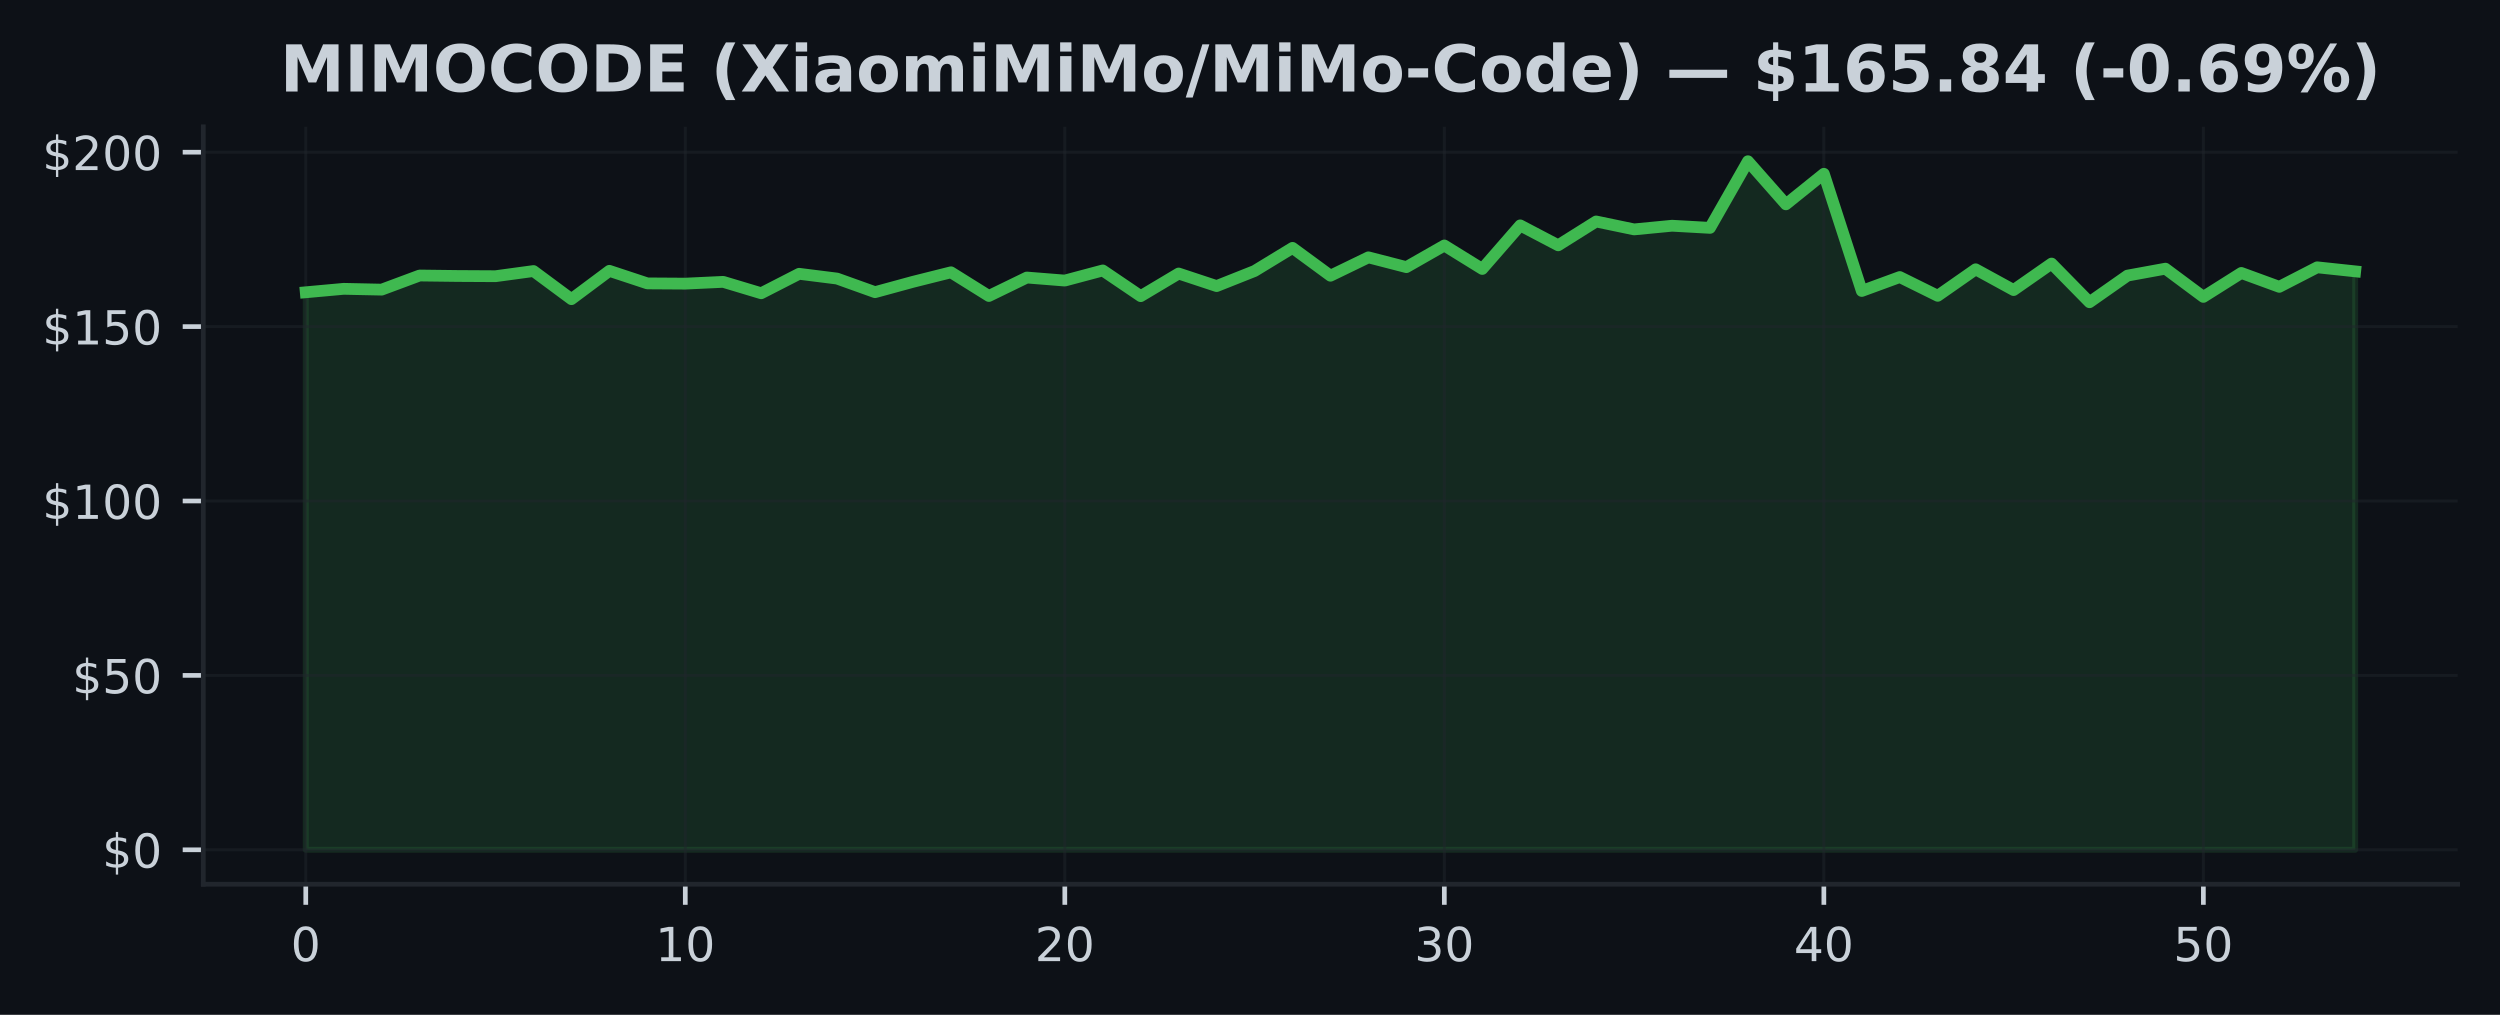
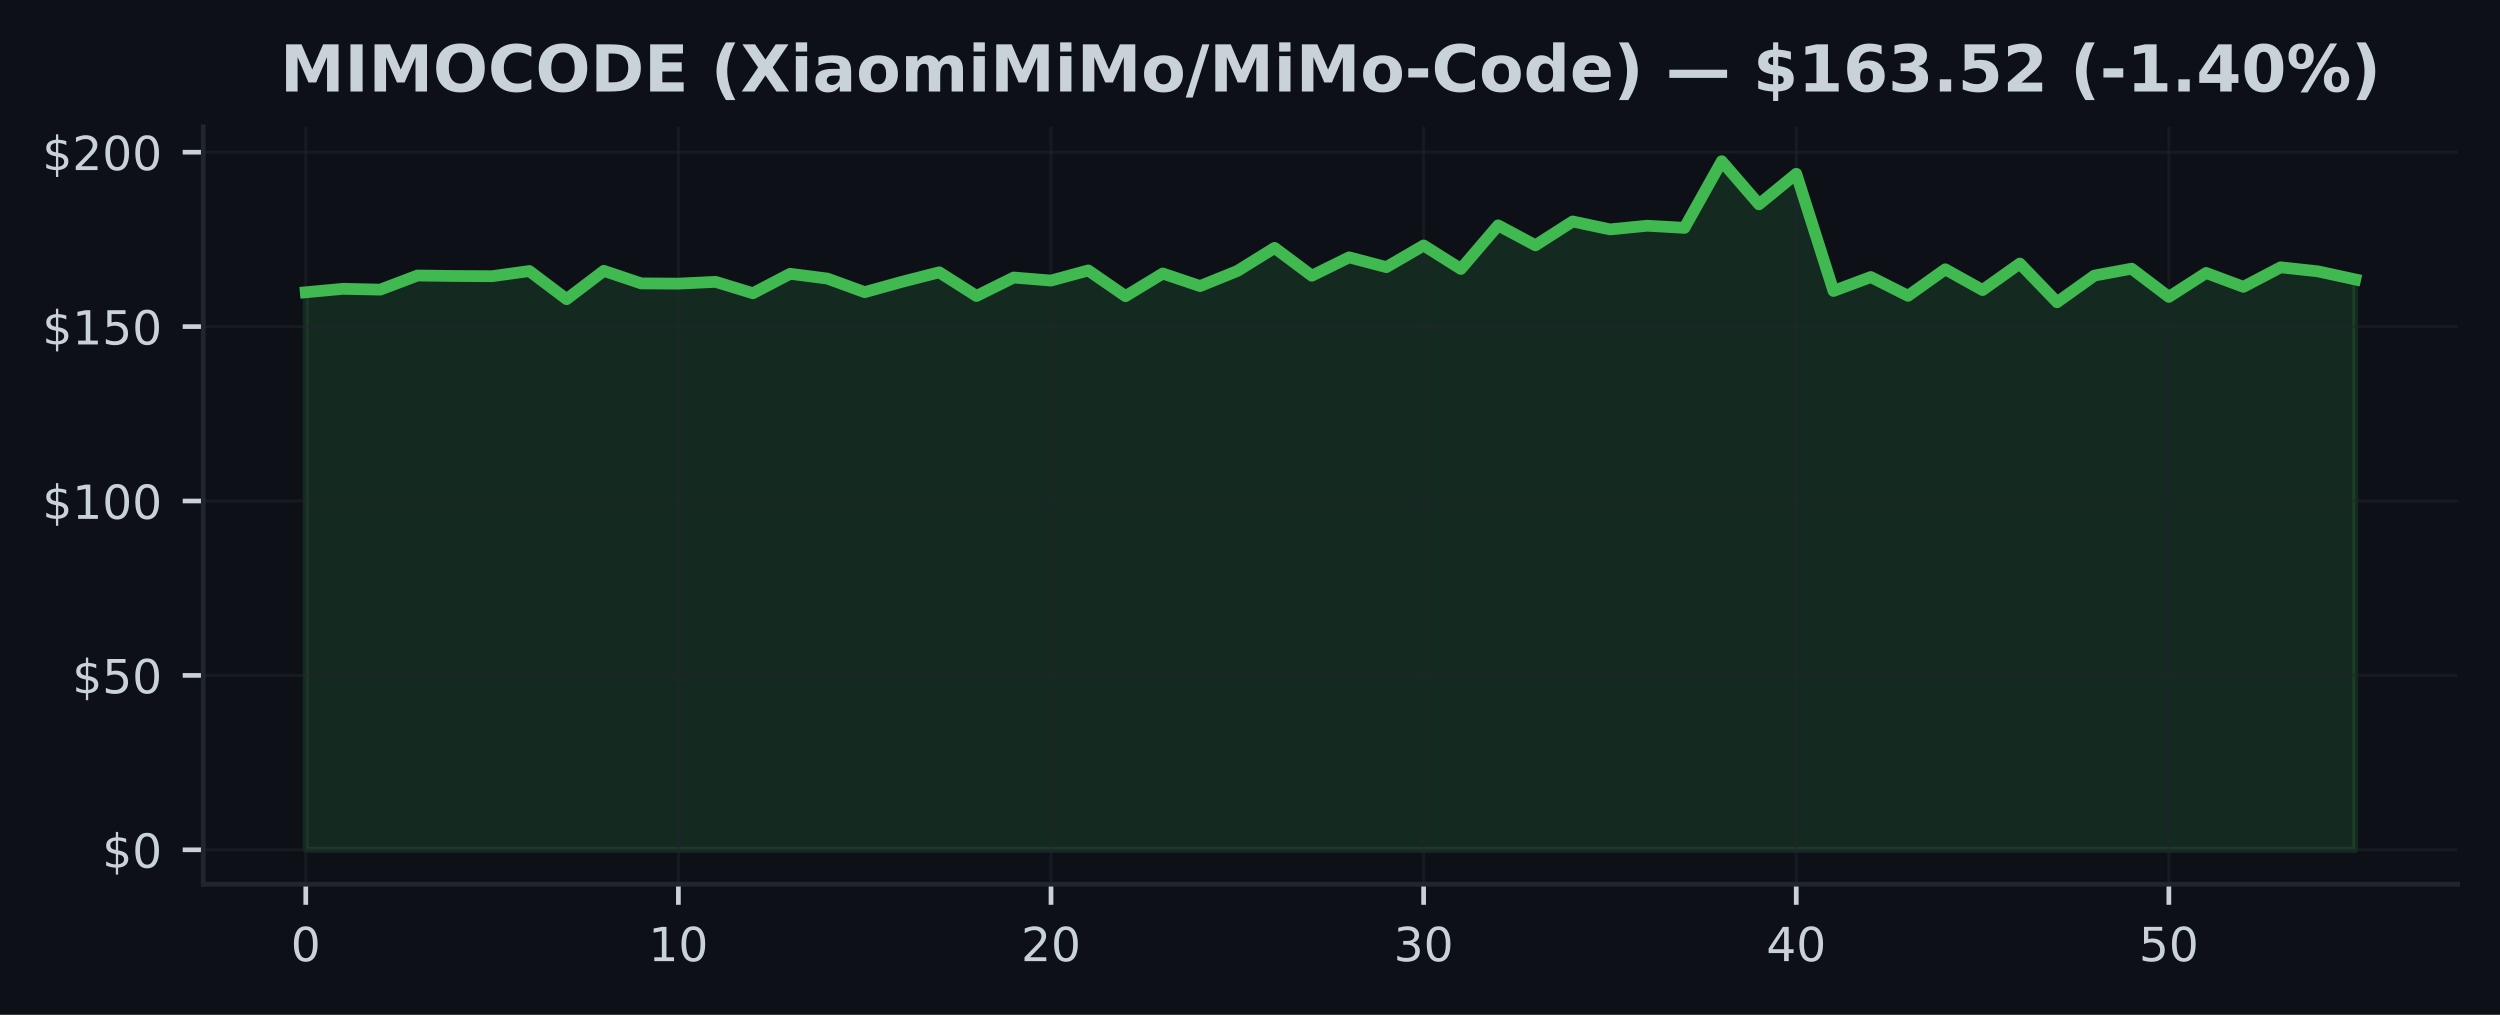
<svg xmlns="http://www.w3.org/2000/svg" xmlns:xlink="http://www.w3.org/1999/xlink" width="425pt" height="172.518pt" viewBox="0 0 425 172.518" version="1.1">
  <defs>
    <style type="text/css">*{stroke-linejoin: round; stroke-linecap: butt}</style>
  </defs>
  <g id="figure_1">
    <g id="patch_1">
      <path d="M 0 172.518  L 425 172.518  L 425 0  L 0 0  z " style="fill: #0d1117" />
    </g>
    <g id="axes_1">
      <g id="patch_2">
        <path d="M 34.56 150.318  L 417.8 150.318  L 417.8 21.558  L 34.56 21.558  z " style="fill: #0d1117" />
      </g>
      <g id="FillBetweenPolyCollection_1">
        <defs>
-           <path id="m649fd098e6" d="M 51.98 -28.053  L 51.98 -122.83  L 58.432 -123.417  L 64.884 -123.281  L 71.336 -125.682  L 77.787 -125.599  L 84.239 -125.564  L 90.691 -126.441  L 97.143 -121.662  L 103.595 -126.477  L 110.047 -124.342  L 116.499 -124.301  L 122.95 -124.603  L 129.402 -122.664  L 135.854 -125.973  L 142.306 -125.16  L 148.758 -122.848  L 155.21 -124.609  L 161.661 -126.228  L 168.113 -122.202  L 174.565 -125.338  L 181.017 -124.822  L 187.469 -126.542  L 193.921 -122.172  L 200.373 -126.02  L 206.824 -123.886  L 213.276 -126.447  L 219.728 -130.378  L 226.18 -125.647  L 232.632 -128.771  L 239.084 -127.105  L 245.536 -130.787  L 251.987 -126.797  L 258.439 -134.203  L 264.891 -130.817  L 271.343 -134.867  L 277.795 -133.521  L 284.247 -134.144  L 290.699 -133.782  L 297.15 -145.107  L 303.602 -137.784  L 310.054 -142.973  L 316.506 -123.055  L 322.958 -125.421  L 329.41 -122.231  L 335.861 -126.738  L 342.313 -123.21  L 348.765 -127.71  L 355.217 -121.14  L 361.669 -125.664  L 368.121 -126.844  L 374.573 -122.047  L 381.024 -126.115  L 387.476 -123.755  L 393.928 -127.076  L 400.38 -126.388  L 400.38 -28.053  L 400.38 -28.053  L 393.928 -28.053  L 387.476 -28.053  L 381.024 -28.053  L 374.573 -28.053  L 368.121 -28.053  L 361.669 -28.053  L 355.217 -28.053  L 348.765 -28.053  L 342.313 -28.053  L 335.861 -28.053  L 329.41 -28.053  L 322.958 -28.053  L 316.506 -28.053  L 310.054 -28.053  L 303.602 -28.053  L 297.15 -28.053  L 290.699 -28.053  L 284.247 -28.053  L 277.795 -28.053  L 271.343 -28.053  L 264.891 -28.053  L 258.439 -28.053  L 251.987 -28.053  L 245.536 -28.053  L 239.084 -28.053  L 232.632 -28.053  L 226.18 -28.053  L 219.728 -28.053  L 213.276 -28.053  L 206.824 -28.053  L 200.373 -28.053  L 193.921 -28.053  L 187.469 -28.053  L 181.017 -28.053  L 174.565 -28.053  L 168.113 -28.053  L 161.661 -28.053  L 155.21 -28.053  L 148.758 -28.053  L 142.306 -28.053  L 135.854 -28.053  L 129.402 -28.053  L 122.95 -28.053  L 116.499 -28.053  L 110.047 -28.053  L 103.595 -28.053  L 97.143 -28.053  L 90.691 -28.053  L 84.239 -28.053  L 77.787 -28.053  L 71.336 -28.053  L 64.884 -28.053  L 58.432 -28.053  L 51.98 -28.053  z " style="stroke: #3fb950; stroke-opacity: 0.15" />
+           <path id="m818e89c460" d="M 51.98 -28.053  L 51.98 -122.83  L 58.315 -123.417  L 64.649 -123.281  L 70.984 -125.682  L 77.318 -125.599  L 83.653 -125.564  L 89.987 -126.441  L 96.322 -121.662  L 102.656 -126.477  L 108.991 -124.342  L 115.325 -124.301  L 121.66 -124.603  L 127.995 -122.664  L 134.329 -125.973  L 140.664 -125.16  L 146.998 -122.848  L 153.333 -124.609  L 159.667 -126.228  L 166.002 -122.202  L 172.336 -125.338  L 178.671 -124.822  L 185.005 -126.542  L 191.34 -122.172  L 197.675 -126.02  L 204.009 -123.886  L 210.344 -126.447  L 216.678 -130.378  L 223.013 -125.647  L 229.347 -128.771  L 235.682 -127.105  L 242.016 -130.787  L 248.351 -126.797  L 254.685 -134.203  L 261.02 -130.817  L 267.355 -134.867  L 273.689 -133.521  L 280.024 -134.144  L 286.358 -133.782  L 292.693 -145.107  L 299.027 -137.784  L 305.362 -142.973  L 311.696 -123.055  L 318.031 -125.421  L 324.365 -122.231  L 330.7 -126.738  L 337.035 -123.21  L 343.369 -127.71  L 349.704 -121.14  L 356.038 -125.664  L 362.373 -126.844  L 368.707 -122.047  L 375.042 -126.115  L 381.376 -123.755  L 387.711 -127.076  L 394.045 -126.388  L 400.38 -125.012  L 400.38 -28.053  L 400.38 -28.053  L 394.045 -28.053  L 387.711 -28.053  L 381.376 -28.053  L 375.042 -28.053  L 368.707 -28.053  L 362.373 -28.053  L 356.038 -28.053  L 349.704 -28.053  L 343.369 -28.053  L 337.035 -28.053  L 330.7 -28.053  L 324.365 -28.053  L 318.031 -28.053  L 311.696 -28.053  L 305.362 -28.053  L 299.027 -28.053  L 292.693 -28.053  L 286.358 -28.053  L 280.024 -28.053  L 273.689 -28.053  L 267.355 -28.053  L 261.02 -28.053  L 254.685 -28.053  L 248.351 -28.053  L 242.016 -28.053  L 235.682 -28.053  L 229.347 -28.053  L 223.013 -28.053  L 216.678 -28.053  L 210.344 -28.053  L 204.009 -28.053  L 197.675 -28.053  L 191.34 -28.053  L 185.005 -28.053  L 178.671 -28.053  L 172.336 -28.053  L 166.002 -28.053  L 159.667 -28.053  L 153.333 -28.053  L 146.998 -28.053  L 140.664 -28.053  L 134.329 -28.053  L 127.995 -28.053  L 121.66 -28.053  L 115.325 -28.053  L 108.991 -28.053  L 102.656 -28.053  L 96.322 -28.053  L 89.987 -28.053  L 83.653 -28.053  L 77.318 -28.053  L 70.984 -28.053  L 64.649 -28.053  L 58.315 -28.053  L 51.98 -28.053  z " style="stroke: #3fb950; stroke-opacity: 0.15" />
        </defs>
-         <g clip-path="url(#p1e742f35a4)">
-           <use xlink:href="#m649fd098e6" x="0" y="172.518" style="fill: #3fb950; fill-opacity: 0.15; stroke: #3fb950; stroke-opacity: 0.15" />
+         <g clip-path="url(#pd367e0b56c)">
+           <use xlink:href="#m818e89c460" x="0" y="172.518" style="fill: #3fb950; fill-opacity: 0.15; stroke: #3fb950; stroke-opacity: 0.15" />
        </g>
      </g>
      <g id="matplotlib.axis_1">
        <g id="xtick_1">
          <g id="line2d_1">
-             <path d="M 51.98 150.318  L 51.98 21.558  " clip-path="url(#p1e742f35a4)" style="fill: none; stroke: #21262d; stroke-opacity: 0.5; stroke-width: 0.5; stroke-linecap: square" />
+             <path d="M 51.98 150.318  L 51.98 21.558  " clip-path="url(#pd367e0b56c)" style="fill: none; stroke: #21262d; stroke-opacity: 0.5; stroke-width: 0.5; stroke-linecap: square" />
          </g>
          <g id="line2d_2">
            <defs>
-               <path id="m378910bbe9" d="M 0 0  L 0 3.5  " style="stroke: #c9d1d9; stroke-width: 0.8" />
+               <path id="m9bf939b7a8" d="M 0 0  L 0 3.5  " style="stroke: #c9d1d9; stroke-width: 0.8" />
            </defs>
            <g>
-               <use xlink:href="#m378910bbe9" x="51.98" y="150.318" style="fill: #c9d1d9; stroke: #c9d1d9; stroke-width: 0.8" />
+               <use xlink:href="#m9bf939b7a8" x="51.98" y="150.318" style="fill: #c9d1d9; stroke: #c9d1d9; stroke-width: 0.8" />
            </g>
          </g>
          <g id="text_1">
            <g style="fill: #c9d1d9" transform="translate(49.435 163.3964) scale(0.08 -0.08)">
              <defs>
                <path id="DejaVuSans-13" d="M 2034 4250  Q 1547 4250 1301 3770  Q 1056 3291 1056 2328  Q 1056 1369 1301 889  Q 1547 409 2034 409  Q 2525 409 2770 889  Q 3016 1369 3016 2328  Q 3016 3291 2770 3770  Q 2525 4250 2034 4250  z M 2034 4750  Q 2819 4750 3233 4129  Q 3647 3509 3647 2328  Q 3647 1150 3233 529  Q 2819 -91 2034 -91  Q 1250 -91 836 529  Q 422 1150 422 2328  Q 422 3509 836 4129  Q 1250 4750 2034 4750  z " transform="scale(0.015625)" />
              </defs>
              <use xlink:href="#DejaVuSans-13" />
            </g>
          </g>
        </g>
        <g id="xtick_2">
          <g id="line2d_3">
-             <path d="M 116.499 150.318  L 116.499 21.558  " clip-path="url(#p1e742f35a4)" style="fill: none; stroke: #21262d; stroke-opacity: 0.5; stroke-width: 0.5; stroke-linecap: square" />
+             <path d="M 115.325 150.318  L 115.325 21.558  " clip-path="url(#pd367e0b56c)" style="fill: none; stroke: #21262d; stroke-opacity: 0.5; stroke-width: 0.5; stroke-linecap: square" />
          </g>
          <g id="line2d_4">
            <g>
-               <use xlink:href="#m378910bbe9" x="116.499" y="150.318" style="fill: #c9d1d9; stroke: #c9d1d9; stroke-width: 0.8" />
+               <use xlink:href="#m9bf939b7a8" x="115.325" y="150.318" style="fill: #c9d1d9; stroke: #c9d1d9; stroke-width: 0.8" />
            </g>
          </g>
          <g id="text_2">
-             <g style="fill: #c9d1d9" transform="translate(111.4085 163.3964) scale(0.08 -0.08)">
+             <g style="fill: #c9d1d9" transform="translate(110.2355 163.3964) scale(0.08 -0.08)">
              <defs>
                <path id="DejaVuSans-14" d="M 794 531  L 1825 531  L 1825 4091  L 703 3866  L 703 4441  L 1819 4666  L 2450 4666  L 2450 531  L 3481 531  L 3481 0  L 794 0  L 794 531  z " transform="scale(0.015625)" />
              </defs>
              <use xlink:href="#DejaVuSans-14" />
              <use xlink:href="#DejaVuSans-13" transform="translate(63.625 0)" />
            </g>
          </g>
        </g>
        <g id="xtick_3">
          <g id="line2d_5">
-             <path d="M 181.017 150.318  L 181.017 21.558  " clip-path="url(#p1e742f35a4)" style="fill: none; stroke: #21262d; stroke-opacity: 0.5; stroke-width: 0.5; stroke-linecap: square" />
+             <path d="M 178.671 150.318  L 178.671 21.558  " clip-path="url(#pd367e0b56c)" style="fill: none; stroke: #21262d; stroke-opacity: 0.5; stroke-width: 0.5; stroke-linecap: square" />
          </g>
          <g id="line2d_6">
            <g>
-               <use xlink:href="#m378910bbe9" x="181.017" y="150.318" style="fill: #c9d1d9; stroke: #c9d1d9; stroke-width: 0.8" />
+               <use xlink:href="#m9bf939b7a8" x="178.671" y="150.318" style="fill: #c9d1d9; stroke: #c9d1d9; stroke-width: 0.8" />
            </g>
          </g>
          <g id="text_3">
-             <g style="fill: #c9d1d9" transform="translate(175.927 163.3964) scale(0.08 -0.08)">
+             <g style="fill: #c9d1d9" transform="translate(173.5809 163.3964) scale(0.08 -0.08)">
              <defs>
                <path id="DejaVuSans-15" d="M 1228 531  L 3431 531  L 3431 0  L 469 0  L 469 531  Q 828 903 1448 1529  Q 2069 2156 2228 2338  Q 2531 2678 2651 2914  Q 2772 3150 2772 3378  Q 2772 3750 2511 3984  Q 2250 4219 1831 4219  Q 1534 4219 1204 4116  Q 875 4013 500 3803  L 500 4441  Q 881 4594 1212 4672  Q 1544 4750 1819 4750  Q 2544 4750 2975 4387  Q 3406 4025 3406 3419  Q 3406 3131 3298 2873  Q 3191 2616 2906 2266  Q 2828 2175 2409 1742  Q 1991 1309 1228 531  z " transform="scale(0.015625)" />
              </defs>
              <use xlink:href="#DejaVuSans-15" />
              <use xlink:href="#DejaVuSans-13" transform="translate(63.625 0)" />
            </g>
          </g>
        </g>
        <g id="xtick_4">
          <g id="line2d_7">
-             <path d="M 245.536 150.318  L 245.536 21.558  " clip-path="url(#p1e742f35a4)" style="fill: none; stroke: #21262d; stroke-opacity: 0.5; stroke-width: 0.5; stroke-linecap: square" />
+             <path d="M 242.016 150.318  L 242.016 21.558  " clip-path="url(#pd367e0b56c)" style="fill: none; stroke: #21262d; stroke-opacity: 0.5; stroke-width: 0.5; stroke-linecap: square" />
          </g>
          <g id="line2d_8">
            <g>
-               <use xlink:href="#m378910bbe9" x="245.536" y="150.318" style="fill: #c9d1d9; stroke: #c9d1d9; stroke-width: 0.8" />
+               <use xlink:href="#m9bf939b7a8" x="242.016" y="150.318" style="fill: #c9d1d9; stroke: #c9d1d9; stroke-width: 0.8" />
            </g>
          </g>
          <g id="text_4">
-             <g style="fill: #c9d1d9" transform="translate(240.4456 163.3964) scale(0.08 -0.08)">
+             <g style="fill: #c9d1d9" transform="translate(236.9264 163.3964) scale(0.08 -0.08)">
              <defs>
                <path id="DejaVuSans-16" d="M 2597 2516  Q 3050 2419 3304 2112  Q 3559 1806 3559 1356  Q 3559 666 3084 287  Q 2609 -91 1734 -91  Q 1441 -91 1130 -33  Q 819 25 488 141  L 488 750  Q 750 597 1062 519  Q 1375 441 1716 441  Q 2309 441 2620 675  Q 2931 909 2931 1356  Q 2931 1769 2642 2001  Q 2353 2234 1838 2234  L 1294 2234  L 1294 2753  L 1863 2753  Q 2328 2753 2575 2939  Q 2822 3125 2822 3475  Q 2822 3834 2567 4026  Q 2313 4219 1838 4219  Q 1578 4219 1281 4162  Q 984 4106 628 3988  L 628 4550  Q 988 4650 1302 4700  Q 1616 4750 1894 4750  Q 2613 4750 3031 4423  Q 3450 4097 3450 3541  Q 3450 3153 3228 2886  Q 3006 2619 2597 2516  z " transform="scale(0.015625)" />
              </defs>
              <use xlink:href="#DejaVuSans-16" />
              <use xlink:href="#DejaVuSans-13" transform="translate(63.625 0)" />
            </g>
          </g>
        </g>
        <g id="xtick_5">
          <g id="line2d_9">
-             <path d="M 310.054 150.318  L 310.054 21.558  " clip-path="url(#p1e742f35a4)" style="fill: none; stroke: #21262d; stroke-opacity: 0.5; stroke-width: 0.5; stroke-linecap: square" />
+             <path d="M 305.362 150.318  L 305.362 21.558  " clip-path="url(#pd367e0b56c)" style="fill: none; stroke: #21262d; stroke-opacity: 0.5; stroke-width: 0.5; stroke-linecap: square" />
          </g>
          <g id="line2d_10">
            <g>
-               <use xlink:href="#m378910bbe9" x="310.054" y="150.318" style="fill: #c9d1d9; stroke: #c9d1d9; stroke-width: 0.8" />
+               <use xlink:href="#m9bf939b7a8" x="305.362" y="150.318" style="fill: #c9d1d9; stroke: #c9d1d9; stroke-width: 0.8" />
            </g>
          </g>
          <g id="text_5">
-             <g style="fill: #c9d1d9" transform="translate(304.9641 163.3964) scale(0.08 -0.08)">
+             <g style="fill: #c9d1d9" transform="translate(300.2718 163.3964) scale(0.08 -0.08)">
              <defs>
                <path id="DejaVuSans-17" d="M 2419 4116  L 825 1625  L 2419 1625  L 2419 4116  z M 2253 4666  L 3047 4666  L 3047 1625  L 3713 1625  L 3713 1100  L 3047 1100  L 3047 0  L 2419 0  L 2419 1100  L 313 1100  L 313 1709  L 2253 4666  z " transform="scale(0.015625)" />
              </defs>
              <use xlink:href="#DejaVuSans-17" />
              <use xlink:href="#DejaVuSans-13" transform="translate(63.625 0)" />
            </g>
          </g>
        </g>
        <g id="xtick_6">
          <g id="line2d_11">
-             <path d="M 374.573 150.318  L 374.573 21.558  " clip-path="url(#p1e742f35a4)" style="fill: none; stroke: #21262d; stroke-opacity: 0.5; stroke-width: 0.5; stroke-linecap: square" />
+             <path d="M 368.707 150.318  L 368.707 21.558  " clip-path="url(#pd367e0b56c)" style="fill: none; stroke: #21262d; stroke-opacity: 0.5; stroke-width: 0.5; stroke-linecap: square" />
          </g>
          <g id="line2d_12">
            <g>
-               <use xlink:href="#m378910bbe9" x="374.573" y="150.318" style="fill: #c9d1d9; stroke: #c9d1d9; stroke-width: 0.8" />
+               <use xlink:href="#m9bf939b7a8" x="368.707" y="150.318" style="fill: #c9d1d9; stroke: #c9d1d9; stroke-width: 0.8" />
            </g>
          </g>
          <g id="text_6">
-             <g style="fill: #c9d1d9" transform="translate(369.4826 163.3964) scale(0.08 -0.08)">
+             <g style="fill: #c9d1d9" transform="translate(363.6173 163.3964) scale(0.08 -0.08)">
              <defs>
                <path id="DejaVuSans-18" d="M 691 4666  L 3169 4666  L 3169 4134  L 1269 4134  L 1269 2991  Q 1406 3038 1543 3061  Q 1681 3084 1819 3084  Q 2600 3084 3056 2656  Q 3513 2228 3513 1497  Q 3513 744 3044 326  Q 2575 -91 1722 -91  Q 1428 -91 1123 -41  Q 819 9 494 109  L 494 744  Q 775 591 1075 516  Q 1375 441 1709 441  Q 2250 441 2565 725  Q 2881 1009 2881 1497  Q 2881 1984 2565 2268  Q 2250 2553 1709 2553  Q 1456 2553 1204 2497  Q 953 2441 691 2322  L 691 4666  z " transform="scale(0.015625)" />
              </defs>
              <use xlink:href="#DejaVuSans-18" />
              <use xlink:href="#DejaVuSans-13" transform="translate(63.625 0)" />
            </g>
          </g>
        </g>
      </g>
      <g id="matplotlib.axis_2">
        <g id="ytick_1">
          <g id="line2d_13">
-             <path d="M 34.56 144.466  L 417.8 144.466  " clip-path="url(#p1e742f35a4)" style="fill: none; stroke: #21262d; stroke-opacity: 0.5; stroke-width: 0.5; stroke-linecap: square" />
+             <path d="M 34.56 144.466  L 417.8 144.466  " clip-path="url(#pd367e0b56c)" style="fill: none; stroke: #21262d; stroke-opacity: 0.5; stroke-width: 0.5; stroke-linecap: square" />
          </g>
          <g id="line2d_14">
            <defs>
-               <path id="mb23cc57c98" d="M 0 0  L -3.5 0  " style="stroke: #c9d1d9; stroke-width: 0.8" />
+               <path id="m2d340296dd" d="M 0 0  L -3.5 0  " style="stroke: #c9d1d9; stroke-width: 0.8" />
            </defs>
            <g>
-               <use xlink:href="#mb23cc57c98" x="34.56" y="144.466" style="fill: #c9d1d9; stroke: #c9d1d9; stroke-width: 0.8" />
+               <use xlink:href="#m2d340296dd" x="34.56" y="144.466" style="fill: #c9d1d9; stroke: #c9d1d9; stroke-width: 0.8" />
            </g>
          </g>
          <g id="text_7">
            <g style="fill: #c9d1d9" transform="translate(17.38 147.5049) scale(0.08 -0.08)">
              <defs>
                <path id="DejaVuSans-7" d="M 2163 -941  L 1850 -941  L 1847 0  Q 1519 6 1191 76  Q 863 147 531 288  L 531 850  Q 850 650 1176 548  Q 1503 447 1850 444  L 1850 1869  Q 1159 1981 845 2250  Q 531 2519 531 2988  Q 531 3497 872 3790  Q 1213 4084 1850 4128  L 1850 4863  L 2163 4863  L 2163 4138  Q 2453 4125 2725 4076  Q 2997 4028 3256 3944  L 3256 3397  Q 2997 3528 2723 3600  Q 2450 3672 2163 3684  L 2163 2350  Q 2872 2241 3206 1959  Q 3541 1678 3541 1191  Q 3541 663 3186 358  Q 2831 53 2163 6  L 2163 -941  z M 1850 2406  L 1850 3688  Q 1488 3647 1297 3481  Q 1106 3316 1106 3041  Q 1106 2772 1282 2622  Q 1459 2472 1850 2406  z M 2163 1806  L 2163 453  Q 2559 506 2761 678  Q 2963 850 2963 1131  Q 2963 1406 2770 1568  Q 2578 1731 2163 1806  z " transform="scale(0.015625)" />
              </defs>
              <use xlink:href="#DejaVuSans-7" />
              <use xlink:href="#DejaVuSans-13" transform="translate(63.625 0)" />
            </g>
          </g>
        </g>
        <g id="ytick_2">
          <g id="line2d_15">
-             <path d="M 34.56 114.818  L 417.8 114.818  " clip-path="url(#p1e742f35a4)" style="fill: none; stroke: #21262d; stroke-opacity: 0.5; stroke-width: 0.5; stroke-linecap: square" />
+             <path d="M 34.56 114.818  L 417.8 114.818  " clip-path="url(#pd367e0b56c)" style="fill: none; stroke: #21262d; stroke-opacity: 0.5; stroke-width: 0.5; stroke-linecap: square" />
          </g>
          <g id="line2d_16">
            <g>
-               <use xlink:href="#mb23cc57c98" x="34.56" y="114.818" style="fill: #c9d1d9; stroke: #c9d1d9; stroke-width: 0.8" />
+               <use xlink:href="#m2d340296dd" x="34.56" y="114.818" style="fill: #c9d1d9; stroke: #c9d1d9; stroke-width: 0.8" />
            </g>
          </g>
          <g id="text_8">
            <g style="fill: #c9d1d9" transform="translate(12.29 117.8574) scale(0.08 -0.08)">
              <use xlink:href="#DejaVuSans-7" />
              <use xlink:href="#DejaVuSans-18" transform="translate(63.625 0)" />
              <use xlink:href="#DejaVuSans-13" transform="translate(127.25 0)" />
            </g>
          </g>
        </g>
        <g id="ytick_3">
          <g id="line2d_17">
-             <path d="M 34.56 85.17  L 417.8 85.17  " clip-path="url(#p1e742f35a4)" style="fill: none; stroke: #21262d; stroke-opacity: 0.5; stroke-width: 0.5; stroke-linecap: square" />
+             <path d="M 34.56 85.17  L 417.8 85.17  " clip-path="url(#pd367e0b56c)" style="fill: none; stroke: #21262d; stroke-opacity: 0.5; stroke-width: 0.5; stroke-linecap: square" />
          </g>
          <g id="line2d_18">
            <g>
-               <use xlink:href="#mb23cc57c98" x="34.56" y="85.17" style="fill: #c9d1d9; stroke: #c9d1d9; stroke-width: 0.8" />
+               <use xlink:href="#m2d340296dd" x="34.56" y="85.17" style="fill: #c9d1d9; stroke: #c9d1d9; stroke-width: 0.8" />
            </g>
          </g>
          <g id="text_9">
            <g style="fill: #c9d1d9" transform="translate(7.2 88.20978) scale(0.08 -0.08)">
              <use xlink:href="#DejaVuSans-7" />
              <use xlink:href="#DejaVuSans-14" transform="translate(63.625 0)" />
              <use xlink:href="#DejaVuSans-13" transform="translate(127.25 0)" />
              <use xlink:href="#DejaVuSans-13" transform="translate(190.875 0)" />
            </g>
          </g>
        </g>
        <g id="ytick_4">
          <g id="line2d_19">
-             <path d="M 34.56 55.523  L 417.8 55.523  " clip-path="url(#p1e742f35a4)" style="fill: none; stroke: #21262d; stroke-opacity: 0.5; stroke-width: 0.5; stroke-linecap: square" />
+             <path d="M 34.56 55.523  L 417.8 55.523  " clip-path="url(#pd367e0b56c)" style="fill: none; stroke: #21262d; stroke-opacity: 0.5; stroke-width: 0.5; stroke-linecap: square" />
          </g>
          <g id="line2d_20">
            <g>
-               <use xlink:href="#mb23cc57c98" x="34.56" y="55.523" style="fill: #c9d1d9; stroke: #c9d1d9; stroke-width: 0.8" />
+               <use xlink:href="#m2d340296dd" x="34.56" y="55.523" style="fill: #c9d1d9; stroke: #c9d1d9; stroke-width: 0.8" />
            </g>
          </g>
          <g id="text_10">
            <g style="fill: #c9d1d9" transform="translate(7.2 58.56221) scale(0.08 -0.08)">
              <use xlink:href="#DejaVuSans-7" />
              <use xlink:href="#DejaVuSans-14" transform="translate(63.625 0)" />
              <use xlink:href="#DejaVuSans-18" transform="translate(127.25 0)" />
              <use xlink:href="#DejaVuSans-13" transform="translate(190.875 0)" />
            </g>
          </g>
        </g>
        <g id="ytick_5">
          <g id="line2d_21">
-             <path d="M 34.56 25.875  L 417.8 25.875  " clip-path="url(#p1e742f35a4)" style="fill: none; stroke: #21262d; stroke-opacity: 0.5; stroke-width: 0.5; stroke-linecap: square" />
+             <path d="M 34.56 25.875  L 417.8 25.875  " clip-path="url(#pd367e0b56c)" style="fill: none; stroke: #21262d; stroke-opacity: 0.5; stroke-width: 0.5; stroke-linecap: square" />
          </g>
          <g id="line2d_22">
            <g>
-               <use xlink:href="#mb23cc57c98" x="34.56" y="25.875" style="fill: #c9d1d9; stroke: #c9d1d9; stroke-width: 0.8" />
+               <use xlink:href="#m2d340296dd" x="34.56" y="25.875" style="fill: #c9d1d9; stroke: #c9d1d9; stroke-width: 0.8" />
            </g>
          </g>
          <g id="text_11">
            <g style="fill: #c9d1d9" transform="translate(7.2 28.91464) scale(0.08 -0.08)">
              <use xlink:href="#DejaVuSans-7" />
              <use xlink:href="#DejaVuSans-15" transform="translate(63.625 0)" />
              <use xlink:href="#DejaVuSans-13" transform="translate(127.25 0)" />
              <use xlink:href="#DejaVuSans-13" transform="translate(190.875 0)" />
            </g>
          </g>
        </g>
      </g>
      <g id="line2d_23">
-         <path d="M 51.98 49.688  L 58.432 49.101  L 64.884 49.238  L 71.336 46.836  L 77.787 46.919  L 84.239 46.955  L 90.691 46.077  L 97.143 50.856  L 103.595 46.042  L 110.047 48.176  L 116.499 48.218  L 122.95 47.915  L 129.402 49.854  L 135.854 46.546  L 142.306 47.358  L 148.758 49.67  L 155.21 47.909  L 161.661 46.291  L 168.113 50.317  L 174.565 47.18  L 181.017 47.696  L 187.469 45.976  L 193.921 50.346  L 200.373 46.498  L 206.824 48.633  L 213.276 46.071  L 219.728 42.14  L 226.18 46.872  L 232.632 43.747  L 239.084 45.413  L 245.536 41.731  L 251.987 45.721  L 258.439 38.315  L 264.891 41.701  L 271.343 37.651  L 277.795 38.997  L 284.247 38.375  L 290.699 38.736  L 297.15 27.411  L 303.602 34.734  L 310.054 29.546  L 316.506 49.463  L 322.958 47.097  L 329.41 50.287  L 335.861 45.781  L 342.313 49.309  L 348.765 44.808  L 355.217 51.378  L 361.669 46.854  L 368.121 45.674  L 374.573 50.471  L 381.024 46.403  L 387.476 48.763  L 393.928 45.443  L 400.38 46.13  " clip-path="url(#p1e742f35a4)" style="fill: none; stroke: #3fb950; stroke-width: 2; stroke-linecap: square" />
+         <path d="M 51.98 49.688  L 58.315 49.101  L 64.649 49.238  L 70.984 46.836  L 77.318 46.919  L 83.653 46.955  L 89.987 46.077  L 96.322 50.856  L 102.656 46.042  L 108.991 48.176  L 115.325 48.218  L 121.66 47.915  L 127.995 49.854  L 134.329 46.546  L 140.664 47.358  L 146.998 49.67  L 153.333 47.909  L 159.667 46.291  L 166.002 50.317  L 172.336 47.18  L 178.671 47.696  L 185.005 45.976  L 191.34 50.346  L 197.675 46.498  L 204.009 48.633  L 210.344 46.071  L 216.678 42.14  L 223.013 46.872  L 229.347 43.747  L 235.682 45.413  L 242.016 41.731  L 248.351 45.721  L 254.685 38.315  L 261.02 41.701  L 267.355 37.651  L 273.689 38.997  L 280.024 38.375  L 286.358 38.736  L 292.693 27.411  L 299.027 34.734  L 305.362 29.546  L 311.696 49.463  L 318.031 47.097  L 324.365 50.287  L 330.7 45.781  L 337.035 49.309  L 343.369 44.808  L 349.704 51.378  L 356.038 46.854  L 362.373 45.674  L 368.707 50.471  L 375.042 46.403  L 381.376 48.763  L 387.711 45.443  L 394.045 46.13  L 400.38 47.506  " clip-path="url(#pd367e0b56c)" style="fill: none; stroke: #3fb950; stroke-width: 2; stroke-linecap: square" />
      </g>
      <g id="patch_3">
        <path d="M 34.56 150.318  L 34.56 21.558  " style="fill: none; stroke: #21262d; stroke-width: 0.8; stroke-linejoin: miter; stroke-linecap: square" />
      </g>
      <g id="patch_4">
        <path d="M 34.56 150.318  L 417.8 150.318  " style="fill: none; stroke: #21262d; stroke-width: 0.8; stroke-linejoin: miter; stroke-linecap: square" />
      </g>
      <g id="text_12">
        <g style="fill: #c9d1d9" transform="translate(47.62078 15.55828) scale(0.11 -0.11)">
          <defs>
            <path id="DejaVuSans-Bold-30" d="M 588 4666  L 2119 4666  L 3181 2169  L 4250 4666  L 5778 4666  L 5778 0  L 4641 0  L 4641 3413  L 3566 897  L 2803 897  L 1728 3413  L 1728 0  L 588 0  L 588 4666  z " transform="scale(0.015625)" />
            <path id="DejaVuSans-Bold-2c" d="M 588 4666  L 1791 4666  L 1791 0  L 588 0  L 588 4666  z " transform="scale(0.015625)" />
            <path id="DejaVuSans-Bold-32" d="M 2719 3878  Q 2169 3878 1866 3472  Q 1563 3066 1563 2328  Q 1563 1594 1866 1187  Q 2169 781 2719 781  Q 3272 781 3575 1187  Q 3878 1594 3878 2328  Q 3878 3066 3575 3472  Q 3272 3878 2719 3878  z M 2719 4750  Q 3844 4750 4481 4106  Q 5119 3463 5119 2328  Q 5119 1197 4481 553  Q 3844 -91 2719 -91  Q 1597 -91 958 553  Q 319 1197 319 2328  Q 319 3463 958 4106  Q 1597 4750 2719 4750  z " transform="scale(0.015625)" />
            <path id="DejaVuSans-Bold-26" d="M 4288 256  Q 3956 84 3597 -3  Q 3238 -91 2847 -91  Q 1681 -91 1000 561  Q 319 1213 319 2328  Q 319 3447 1000 4098  Q 1681 4750 2847 4750  Q 3238 4750 3597 4662  Q 3956 4575 4288 4403  L 4288 3438  Q 3953 3666 3628 3772  Q 3303 3878 2944 3878  Q 2300 3878 1931 3465  Q 1563 3053 1563 2328  Q 1563 1606 1931 1193  Q 2300 781 2944 781  Q 3303 781 3628 887  Q 3953 994 4288 1222  L 4288 256  z " transform="scale(0.015625)" />
            <path id="DejaVuSans-Bold-27" d="M 1791 3756  L 1791 909  L 2222 909  Q 2959 909 3348 1275  Q 3738 1641 3738 2338  Q 3738 3031 3350 3393  Q 2963 3756 2222 3756  L 1791 3756  z M 588 4666  L 1856 4666  Q 2919 4666 3439 4514  Q 3959 4363 4331 4000  Q 4659 3684 4818 3271  Q 4978 2859 4978 2338  Q 4978 1809 4818 1395  Q 4659 981 4331 666  Q 3956 303 3431 151  Q 2906 0 1856 0  L 588 0  L 588 4666  z " transform="scale(0.015625)" />
            <path id="DejaVuSans-Bold-28" d="M 588 4666  L 3834 4666  L 3834 3756  L 1791 3756  L 1791 2888  L 3713 2888  L 3713 1978  L 1791 1978  L 1791 909  L 3903 909  L 3903 0  L 588 0  L 588 4666  z " transform="scale(0.015625)" />
            <path id="DejaVuSans-Bold-3" transform="scale(0.015625)" />
            <path id="DejaVuSans-Bold-b" d="M 2413 -844  L 1484 -844  Q 1006 -72 778 623  Q 550 1319 550 2003  Q 550 2688 779 3389  Q 1009 4091 1484 4856  L 2413 4856  Q 2013 4116 1813 3408  Q 1613 2700 1613 2009  Q 1613 1319 1811 609  Q 2009 -100 2413 -844  z " transform="scale(0.015625)" />
            <path id="DejaVuSans-Bold-3b" d="M 3188 2381  L 4806 0  L 3553 0  L 2463 1594  L 1381 0  L 122 0  L 1741 2381  L 184 4666  L 1441 4666  L 2463 3163  L 3481 4666  L 4744 4666  L 3188 2381  z " transform="scale(0.015625)" />
            <path id="DejaVuSans-Bold-4c" d="M 538 3500  L 1656 3500  L 1656 0  L 538 0  L 538 3500  z M 538 4863  L 1656 4863  L 1656 3950  L 538 3950  L 538 4863  z " transform="scale(0.015625)" />
            <path id="DejaVuSans-Bold-44" d="M 2106 1575  Q 1756 1575 1579 1456  Q 1403 1338 1403 1106  Q 1403 894 1545 773  Q 1688 653 1941 653  Q 2256 653 2472 879  Q 2688 1106 2688 1447  L 2688 1575  L 2106 1575  z M 3816 1997  L 3816 0  L 2688 0  L 2688 519  Q 2463 200 2181 54  Q 1900 -91 1497 -91  Q 953 -91 614 226  Q 275 544 275 1050  Q 275 1666 698 1953  Q 1122 2241 2028 2241  L 2688 2241  L 2688 2328  Q 2688 2594 2478 2717  Q 2269 2841 1825 2841  Q 1466 2841 1156 2769  Q 847 2697 581 2553  L 581 3406  Q 941 3494 1303 3539  Q 1666 3584 2028 3584  Q 2975 3584 3395 3211  Q 3816 2838 3816 1997  z " transform="scale(0.015625)" />
            <path id="DejaVuSans-Bold-52" d="M 2203 2784  Q 1831 2784 1636 2517  Q 1441 2250 1441 1747  Q 1441 1244 1636 976  Q 1831 709 2203 709  Q 2569 709 2762 976  Q 2956 1244 2956 1747  Q 2956 2250 2762 2517  Q 2569 2784 2203 2784  z M 2203 3584  Q 3106 3584 3614 3096  Q 4122 2609 4122 1747  Q 4122 884 3614 396  Q 3106 -91 2203 -91  Q 1297 -91 786 396  Q 275 884 275 1747  Q 275 2609 786 3096  Q 1297 3584 2203 3584  z " transform="scale(0.015625)" />
            <path id="DejaVuSans-Bold-50" d="M 3781 2919  Q 3994 3244 4286 3414  Q 4578 3584 4928 3584  Q 5531 3584 5847 3212  Q 6163 2841 6163 2131  L 6163 0  L 5038 0  L 5038 1825  Q 5041 1866 5042 1909  Q 5044 1953 5044 2034  Q 5044 2406 4934 2573  Q 4825 2741 4581 2741  Q 4263 2741 4089 2478  Q 3916 2216 3909 1719  L 3909 0  L 2784 0  L 2784 1825  Q 2784 2406 2684 2573  Q 2584 2741 2328 2741  Q 2006 2741 1831 2477  Q 1656 2213 1656 1722  L 1656 0  L 531 0  L 531 3500  L 1656 3500  L 1656 2988  Q 1863 3284 2130 3434  Q 2397 3584 2719 3584  Q 3081 3584 3359 3409  Q 3638 3234 3781 2919  z " transform="scale(0.015625)" />
            <path id="DejaVuSans-Bold-12" d="M 1644 4666  L 2338 4666  L 691 -594  L 0 -594  L 1644 4666  z " transform="scale(0.015625)" />
            <path id="DejaVuSans-Bold-10" d="M 347 2297  L 2309 2297  L 2309 1388  L 347 1388  L 347 2297  z " transform="scale(0.015625)" />
            <path id="DejaVuSans-Bold-47" d="M 2919 2988  L 2919 4863  L 4044 4863  L 4044 0  L 2919 0  L 2919 506  Q 2688 197 2409 53  Q 2131 -91 1766 -91  Q 1119 -91 703 423  Q 288 938 288 1747  Q 288 2556 703 3070  Q 1119 3584 1766 3584  Q 2128 3584 2408 3439  Q 2688 3294 2919 2988  z M 2181 722  Q 2541 722 2730 984  Q 2919 1247 2919 1747  Q 2919 2247 2730 2509  Q 2541 2772 2181 2772  Q 1825 2772 1636 2509  Q 1447 2247 1447 1747  Q 1447 1247 1636 984  Q 1825 722 2181 722  z " transform="scale(0.015625)" />
            <path id="DejaVuSans-Bold-48" d="M 4031 1759  L 4031 1441  L 1416 1441  Q 1456 1047 1700 850  Q 1944 653 2381 653  Q 2734 653 3104 758  Q 3475 863 3866 1075  L 3866 213  Q 3469 63 3072 -14  Q 2675 -91 2278 -91  Q 1328 -91 801 392  Q 275 875 275 1747  Q 275 2603 792 3093  Q 1309 3584 2216 3584  Q 3041 3584 3536 3087  Q 4031 2591 4031 1759  z M 2881 2131  Q 2881 2450 2695 2645  Q 2509 2841 2209 2841  Q 1884 2841 1681 2658  Q 1478 2475 1428 2131  L 2881 2131  z " transform="scale(0.015625)" />
            <path id="DejaVuSans-Bold-c" d="M 513 -844  Q 913 -100 1113 609  Q 1313 1319 1313 2009  Q 1313 2700 1113 3408  Q 913 4116 513 4856  L 1441 4856  Q 1916 4091 2145 3389  Q 2375 2688 2375 2003  Q 2375 1319 2147 623  Q 1919 -72 1441 -844  L 513 -844  z " transform="scale(0.015625)" />
            <path id="DejaVuSans-Bold-af6" d="M 344 2156  L 6056 2156  L 6056 1350  L 344 1350  L 344 2156  z " transform="scale(0.015625)" />
            <path id="DejaVuSans-Bold-7" d="M 2484 -941  L 1978 -941  L 1975 0  Q 1584 16 1218 87  Q 853 159 506 288  L 506 1106  Q 866 922 1233 823  Q 1600 725 1978 713  L 1978 1684  L 1875 1703  Q 1128 1834 814 2115  Q 500 2397 500 2925  Q 500 3484 883 3798  Q 1266 4113 1975 4141  L 1978 4863  L 2484 4863  L 2484 4153  Q 2797 4128 3109 4075  Q 3422 4022 3738 3938  L 3738 3144  Q 3425 3275 3112 3348  Q 2800 3422 2484 3438  L 2484 2541  L 2584 2522  Q 3378 2397 3698 2105  Q 4019 1813 4019 1241  Q 4019 666 3637 358  Q 3256 50 2484 6  L 2484 -941  z M 1978 2613  L 1978 3428  Q 1756 3416 1623 3308  Q 1491 3200 1491 3034  Q 1491 2850 1612 2745  Q 1734 2641 1978 2613  z M 2484 1594  L 2484 725  Q 2756 728 2892 831  Q 3028 934 3028 1141  Q 3028 1353 2903 1458  Q 2778 1563 2484 1594  z " transform="scale(0.015625)" />
            <path id="DejaVuSans-Bold-14" d="M 750 831  L 1813 831  L 1813 3847  L 722 3622  L 722 4441  L 1806 4666  L 2950 4666  L 2950 831  L 4013 831  L 4013 0  L 750 0  L 750 831  z " transform="scale(0.015625)" />
            <path id="DejaVuSans-Bold-19" d="M 2316 2303  Q 2000 2303 1842 2098  Q 1684 1894 1684 1484  Q 1684 1075 1842 870  Q 2000 666 2316 666  Q 2634 666 2792 870  Q 2950 1075 2950 1484  Q 2950 1894 2792 2098  Q 2634 2303 2316 2303  z M 3803 4544  L 3803 3681  Q 3506 3822 3243 3889  Q 2981 3956 2731 3956  Q 2194 3956 1894 3657  Q 1594 3359 1544 2772  Q 1750 2925 1990 3001  Q 2231 3078 2516 3078  Q 3231 3078 3670 2659  Q 4109 2241 4109 1563  Q 4109 813 3618 361  Q 3128 -91 2303 -91  Q 1394 -91 895 523  Q 397 1138 397 2266  Q 397 3422 980 4083  Q 1563 4744 2578 4744  Q 2900 4744 3203 4694  Q 3506 4644 3803 4544  z " transform="scale(0.015625)" />
+             <path id="DejaVuSans-Bold-16" d="M 2981 2516  Q 3453 2394 3698 2092  Q 3944 1791 3944 1325  Q 3944 631 3412 270  Q 2881 -91 1863 -91  Q 1503 -91 1142 -33  Q 781 25 428 141  L 428 1069  Q 766 900 1098 814  Q 1431 728 1753 728  Q 2231 728 2486 893  Q 2741 1059 2741 1369  Q 2741 1688 2480 1852  Q 2219 2016 1709 2016  L 1228 2016  L 1228 2791  L 1734 2791  Q 2188 2791 2409 2933  Q 2631 3075 2631 3366  Q 2631 3634 2415 3781  Q 2200 3928 1806 3928  Q 1516 3928 1219 3862  Q 922 3797 628 3669  L 628 4550  Q 984 4650 1334 4700  Q 1684 4750 2022 4750  Q 2931 4750 3382 4451  Q 3834 4153 3834 3553  Q 3834 3144 3618 2883  Q 3403 2622 2981 2516  z " transform="scale(0.015625)" />
+             <path id="DejaVuSans-Bold-11" d="M 653 1209  L 1778 1209  L 1778 0  L 653 0  L 653 1209  z " transform="scale(0.015625)" />
            <path id="DejaVuSans-Bold-18" d="M 678 4666  L 3669 4666  L 3669 3781  L 1638 3781  L 1638 3059  Q 1775 3097 1914 3117  Q 2053 3138 2203 3138  Q 3056 3138 3531 2711  Q 4006 2284 4006 1522  Q 4006 766 3489 337  Q 2972 -91 2053 -91  Q 1656 -91 1267 -14  Q 878 63 494 219  L 494 1166  Q 875 947 1217 837  Q 1559 728 1863 728  Q 2300 728 2551 942  Q 2803 1156 2803 1522  Q 2803 1891 2551 2103  Q 2300 2316 1863 2316  Q 1603 2316 1309 2248  Q 1016 2181 678 2041  L 678 4666  z " transform="scale(0.015625)" />
-             <path id="DejaVuSans-Bold-11" d="M 653 1209  L 1778 1209  L 1778 0  L 653 0  L 653 1209  z " transform="scale(0.015625)" />
-             <path id="DejaVuSans-Bold-1b" d="M 2228 2088  Q 1891 2088 1709 1903  Q 1528 1719 1528 1375  Q 1528 1031 1709 848  Q 1891 666 2228 666  Q 2563 666 2741 848  Q 2919 1031 2919 1375  Q 2919 1722 2741 1905  Q 2563 2088 2228 2088  z M 1350 2484  Q 925 2613 709 2878  Q 494 3144 494 3541  Q 494 4131 934 4440  Q 1375 4750 2228 4750  Q 3075 4750 3515 4442  Q 3956 4134 3956 3541  Q 3956 3144 3739 2878  Q 3522 2613 3097 2484  Q 3572 2353 3814 2058  Q 4056 1763 4056 1313  Q 4056 619 3595 264  Q 3134 -91 2228 -91  Q 1319 -91 855 264  Q 391 619 391 1313  Q 391 1763 633 2058  Q 875 2353 1350 2484  z M 1631 3419  Q 1631 3141 1786 2991  Q 1941 2841 2228 2841  Q 2509 2841 2662 2991  Q 2816 3141 2816 3419  Q 2816 3697 2662 3845  Q 2509 3994 2228 3994  Q 1941 3994 1786 3844  Q 1631 3694 1631 3419  z " transform="scale(0.015625)" />
+             <path id="DejaVuSans-Bold-15" d="M 1844 884  L 3897 884  L 3897 0  L 506 0  L 506 884  L 2209 2388  Q 2438 2594 2547 2791  Q 2656 2988 2656 3200  Q 2656 3528 2436 3728  Q 2216 3928 1850 3928  Q 1569 3928 1234 3808  Q 900 3688 519 3450  L 519 4475  Q 925 4609 1322 4679  Q 1719 4750 2100 4750  Q 2938 4750 3402 4381  Q 3866 4013 3866 3353  Q 3866 2972 3669 2642  Q 3472 2313 2841 1759  L 1844 884  z " transform="scale(0.015625)" />
            <path id="DejaVuSans-Bold-17" d="M 2356 3675  L 1038 1722  L 2356 1722  L 2356 3675  z M 2156 4666  L 3494 4666  L 3494 1722  L 4159 1722  L 4159 850  L 3494 850  L 3494 0  L 2356 0  L 2356 850  L 288 850  L 288 1881  L 2156 4666  z " transform="scale(0.015625)" />
            <path id="DejaVuSans-Bold-13" d="M 2944 2338  Q 2944 3213 2780 3570  Q 2616 3928 2228 3928  Q 1841 3928 1675 3570  Q 1509 3213 1509 2338  Q 1509 1453 1675 1090  Q 1841 728 2228 728  Q 2613 728 2778 1090  Q 2944 1453 2944 2338  z M 4147 2328  Q 4147 1169 3647 539  Q 3147 -91 2228 -91  Q 1306 -91 806 539  Q 306 1169 306 2328  Q 306 3491 806 4120  Q 1306 4750 2228 4750  Q 3147 4750 3647 4120  Q 4147 3491 4147 2328  z " transform="scale(0.015625)" />
-             <path id="DejaVuSans-Bold-1c" d="M 641 103  L 641 966  Q 928 831 1190 764  Q 1453 697 1709 697  Q 2247 697 2547 995  Q 2847 1294 2900 1881  Q 2688 1725 2447 1647  Q 2206 1569 1925 1569  Q 1209 1569 770 1986  Q 331 2403 331 3084  Q 331 3838 820 4291  Q 1309 4744 2131 4744  Q 3044 4744 3544 4128  Q 4044 3513 4044 2388  Q 4044 1231 3459 570  Q 2875 -91 1856 -91  Q 1528 -91 1228 -42  Q 928 6 641 103  z M 2125 2350  Q 2441 2350 2600 2554  Q 2759 2759 2759 3169  Q 2759 3575 2600 3781  Q 2441 3988 2125 3988  Q 1809 3988 1650 3781  Q 1491 3575 1491 3169  Q 1491 2759 1650 2554  Q 1809 2350 2125 2350  z " transform="scale(0.015625)" />
            <path id="DejaVuSans-Bold-8" d="M 4959 1925  Q 4738 1925 4616 1733  Q 4494 1541 4494 1184  Q 4494 825 4614 633  Q 4734 441 4959 441  Q 5184 441 5303 633  Q 5422 825 5422 1184  Q 5422 1541 5301 1733  Q 5181 1925 4959 1925  z M 4959 2450  Q 5541 2450 5875 2112  Q 6209 1775 6209 1184  Q 6209 594 5875 251  Q 5541 -91 4959 -91  Q 4378 -91 4042 251  Q 3706 594 3706 1184  Q 3706 1772 4042 2111  Q 4378 2450 4959 2450  z M 2094 -91  L 1403 -91  L 4319 4750  L 5013 4750  L 2094 -91  z M 1453 4750  Q 2034 4750 2367 4411  Q 2700 4072 2700 3481  Q 2700 2891 2367 2550  Q 2034 2209 1453 2209  Q 872 2209 539 2550  Q 206 2891 206 3481  Q 206 4072 539 4411  Q 872 4750 1453 4750  z M 1453 4225  Q 1228 4225 1106 4031  Q 984 3838 984 3481  Q 984 3122 1106 2926  Q 1228 2731 1453 2731  Q 1678 2731 1798 2926  Q 1919 3122 1919 3481  Q 1919 3838 1797 4031  Q 1675 4225 1453 4225  z " transform="scale(0.015625)" />
          </defs>
          <use xlink:href="#DejaVuSans-Bold-30" />
          <use xlink:href="#DejaVuSans-Bold-2c" transform="translate(99.51562 0)" />
          <use xlink:href="#DejaVuSans-Bold-30" transform="translate(136.7188 0)" />
          <use xlink:href="#DejaVuSans-Bold-32" transform="translate(236.2344 0)" />
          <use xlink:href="#DejaVuSans-Bold-26" transform="translate(321.25 0)" />
          <use xlink:href="#DejaVuSans-Bold-32" transform="translate(394.6406 0)" />
          <use xlink:href="#DejaVuSans-Bold-27" transform="translate(479.6562 0)" />
          <use xlink:href="#DejaVuSans-Bold-28" transform="translate(562.6719 0)" />
          <use xlink:href="#DejaVuSans-Bold-3" transform="translate(630.9844 0)" />
          <use xlink:href="#DejaVuSans-Bold-b" transform="translate(665.7969 0)" />
          <use xlink:href="#DejaVuSans-Bold-3b" transform="translate(711.5 0)" />
          <use xlink:href="#DejaVuSans-Bold-4c" transform="translate(788.5938 0)" />
          <use xlink:href="#DejaVuSans-Bold-44" transform="translate(822.875 0)" />
          <use xlink:href="#DejaVuSans-Bold-52" transform="translate(890.3594 0)" />
          <use xlink:href="#DejaVuSans-Bold-50" transform="translate(959.0625 0)" />
          <use xlink:href="#DejaVuSans-Bold-4c" transform="translate(1063.266 0)" />
          <use xlink:href="#DejaVuSans-Bold-30" transform="translate(1097.547 0)" />
          <use xlink:href="#DejaVuSans-Bold-4c" transform="translate(1197.062 0)" />
          <use xlink:href="#DejaVuSans-Bold-30" transform="translate(1231.344 0)" />
          <use xlink:href="#DejaVuSans-Bold-52" transform="translate(1330.859 0)" />
          <use xlink:href="#DejaVuSans-Bold-12" transform="translate(1399.562 0)" />
          <use xlink:href="#DejaVuSans-Bold-30" transform="translate(1436.094 0)" />
          <use xlink:href="#DejaVuSans-Bold-4c" transform="translate(1535.609 0)" />
          <use xlink:href="#DejaVuSans-Bold-30" transform="translate(1569.891 0)" />
          <use xlink:href="#DejaVuSans-Bold-52" transform="translate(1669.406 0)" />
          <use xlink:href="#DejaVuSans-Bold-10" transform="translate(1738.109 0)" />
          <use xlink:href="#DejaVuSans-Bold-26" transform="translate(1779.609 0)" />
          <use xlink:href="#DejaVuSans-Bold-52" transform="translate(1853 0)" />
          <use xlink:href="#DejaVuSans-Bold-47" transform="translate(1921.703 0)" />
          <use xlink:href="#DejaVuSans-Bold-48" transform="translate(1993.281 0)" />
          <use xlink:href="#DejaVuSans-Bold-c" transform="translate(2061.109 0)" />
          <use xlink:href="#DejaVuSans-Bold-3" transform="translate(2106.812 0)" />
          <use xlink:href="#DejaVuSans-Bold-af6" transform="translate(2141.625 0)" />
          <use xlink:href="#DejaVuSans-Bold-3" transform="translate(2241.625 0)" />
          <use xlink:href="#DejaVuSans-Bold-7" transform="translate(2276.438 0)" />
          <use xlink:href="#DejaVuSans-Bold-14" transform="translate(2346.016 0)" />
          <use xlink:href="#DejaVuSans-Bold-19" transform="translate(2415.594 0)" />
-           <use xlink:href="#DejaVuSans-Bold-18" transform="translate(2485.172 0)" />
+           <use xlink:href="#DejaVuSans-Bold-16" transform="translate(2485.172 0)" />
          <use xlink:href="#DejaVuSans-Bold-11" transform="translate(2554.75 0)" />
-           <use xlink:href="#DejaVuSans-Bold-1b" transform="translate(2592.734 0)" />
-           <use xlink:href="#DejaVuSans-Bold-17" transform="translate(2662.312 0)" />
+           <use xlink:href="#DejaVuSans-Bold-18" transform="translate(2592.734 0)" />
+           <use xlink:href="#DejaVuSans-Bold-15" transform="translate(2662.312 0)" />
          <use xlink:href="#DejaVuSans-Bold-3" transform="translate(2731.891 0)" />
          <use xlink:href="#DejaVuSans-Bold-b" transform="translate(2766.703 0)" />
          <use xlink:href="#DejaVuSans-Bold-10" transform="translate(2812.406 0)" />
-           <use xlink:href="#DejaVuSans-Bold-13" transform="translate(2853.906 0)" />
+           <use xlink:href="#DejaVuSans-Bold-14" transform="translate(2853.906 0)" />
          <use xlink:href="#DejaVuSans-Bold-11" transform="translate(2923.484 0)" />
-           <use xlink:href="#DejaVuSans-Bold-19" transform="translate(2961.469 0)" />
-           <use xlink:href="#DejaVuSans-Bold-1c" transform="translate(3031.047 0)" />
+           <use xlink:href="#DejaVuSans-Bold-17" transform="translate(2961.469 0)" />
+           <use xlink:href="#DejaVuSans-Bold-13" transform="translate(3031.047 0)" />
          <use xlink:href="#DejaVuSans-Bold-8" transform="translate(3100.625 0)" />
          <use xlink:href="#DejaVuSans-Bold-c" transform="translate(3200.828 0)" />
        </g>
      </g>
    </g>
  </g>
  <defs>
-     <clipPath id="p1e742f35a4">
+     <clipPath id="pd367e0b56c">
      <rect x="34.56" y="21.558" width="383.24" height="128.76" />
    </clipPath>
  </defs>
</svg>
